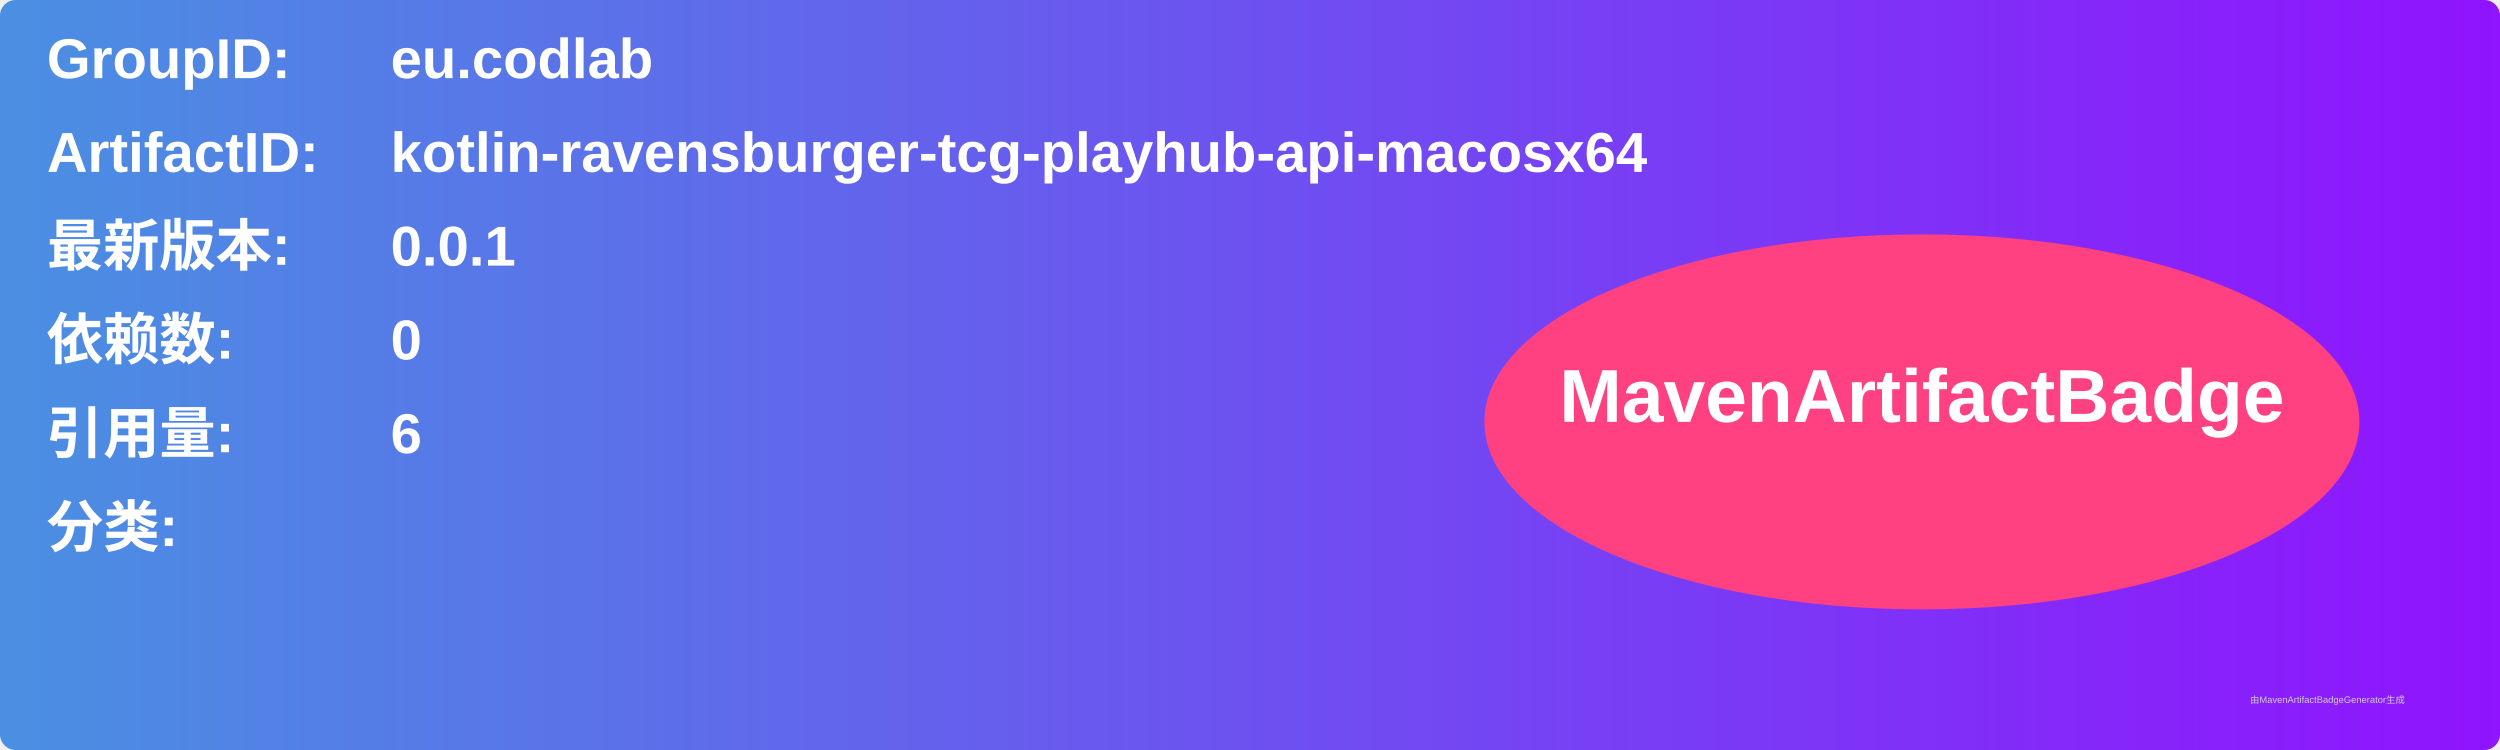
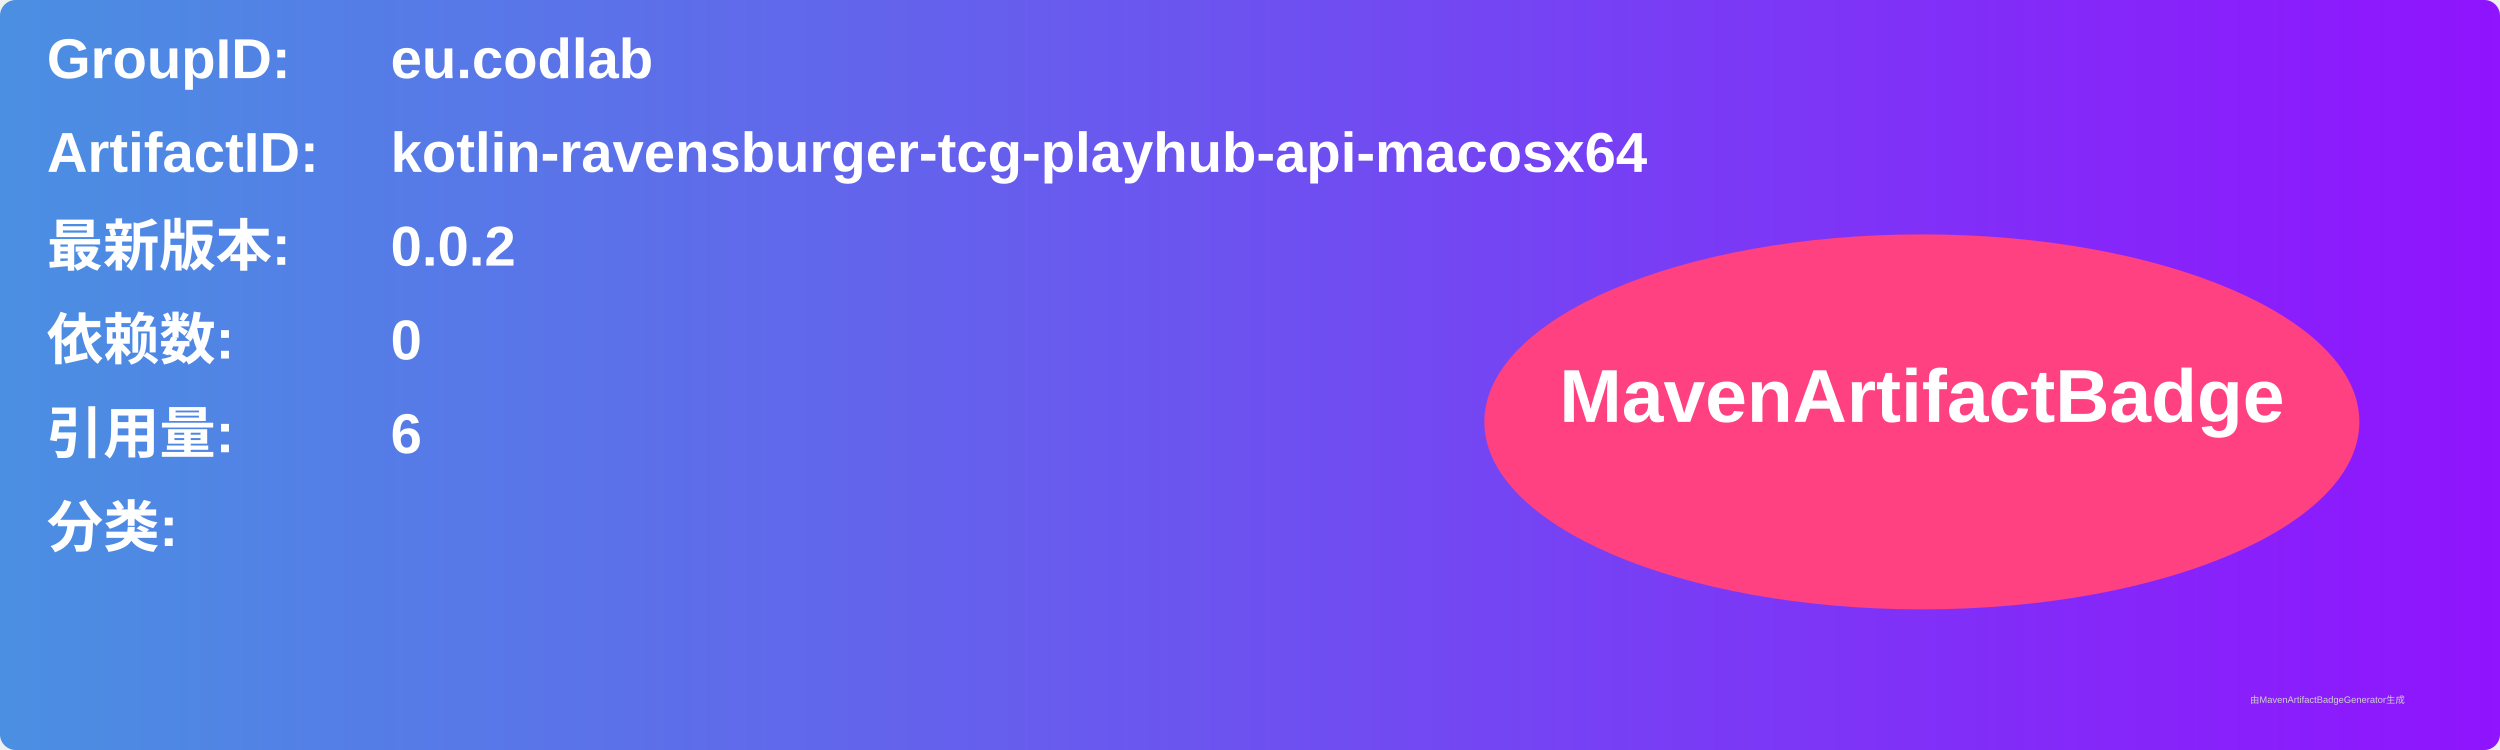
<svg xmlns="http://www.w3.org/2000/svg" width="800" height="240" viewBox="0 0 800 240">
  <linearGradient id="grad" x1="0%" y1="0%" x2="100%" y2="0%">
    <stop offset="0%" stop-color="#4a90e2" />
    <stop offset="100%" stop-color="#9013fe" />
  </linearGradient>
  <rect width="100%" height="100%" rx="5" ry="5" fill="url(#grad)" />
  <g transform="translate(15, 15)">
    <text x="0" y="10" font-family="Arial" font-size="18" fill="white" font-weight="bold" width="260">GroupID:</text>
    <text x="110" y="10" font-family="Arial" font-size="18" fill="white" font-weight="bold" width="460">eu.codlab</text>
    <text x="0" y="40" font-family="Arial" font-size="18" fill="white" font-weight="bold" width="260">ArtifactID:</text>
    <text x="110" y="40" font-family="Arial" font-size="18" fill="white" font-weight="bold" width="460">kotlin-ravensburger-tcg-playhub-api-macosx64</text>
    <text x="0" y="70" font-family="Arial" font-size="18" fill="white" font-weight="bold">最新版本:</text>
    <text x="110" y="70" font-family="Arial" font-size="18" fill="white" font-weight="bold">
-       <tspan font-weight="bold">0.0.1</tspan>
+       <tspan font-weight="bold">0.0.2</tspan>
    </text>
    <text x="0" y="100" font-family="Arial" font-size="18" fill="white" font-weight="bold">依赖数: </text>
    <text x="110" y="100" font-family="Arial" font-size="18" fill="white">
      <tspan font-weight="bold">0</tspan>
    </text>
    <text x="0" y="130" font-family="Arial" font-size="18" fill="white" font-weight="bold">引用量: </text>
    <text x="110" y="130" font-family="Arial" font-size="18" fill="white">
      <tspan font-weight="bold">6</tspan>
    </text>
    <text x="0" y="160" font-family="Arial" font-size="18" fill="white" font-weight="bold">分类:</text>
    <text x="10" y="190" font-family="Arial" font-size="10" fill="white">
      <tspan font-weight="bold" />
    </text>
    <ellipse cx="600" cy="120" rx="140" ry="60" fill="#ff4081" />
    <text x="600" y="120" text-anchor="middle" font-family="Arial" font-size="24" fill="white" font-weight="bold">MavenArtifactBadge</text>
  </g>
  <text x="720" y="225" font-family="Arial" font-size="3" fill="#d0d0d0">由MavenArtifactBadgeGenerator生成</text>
</svg>
